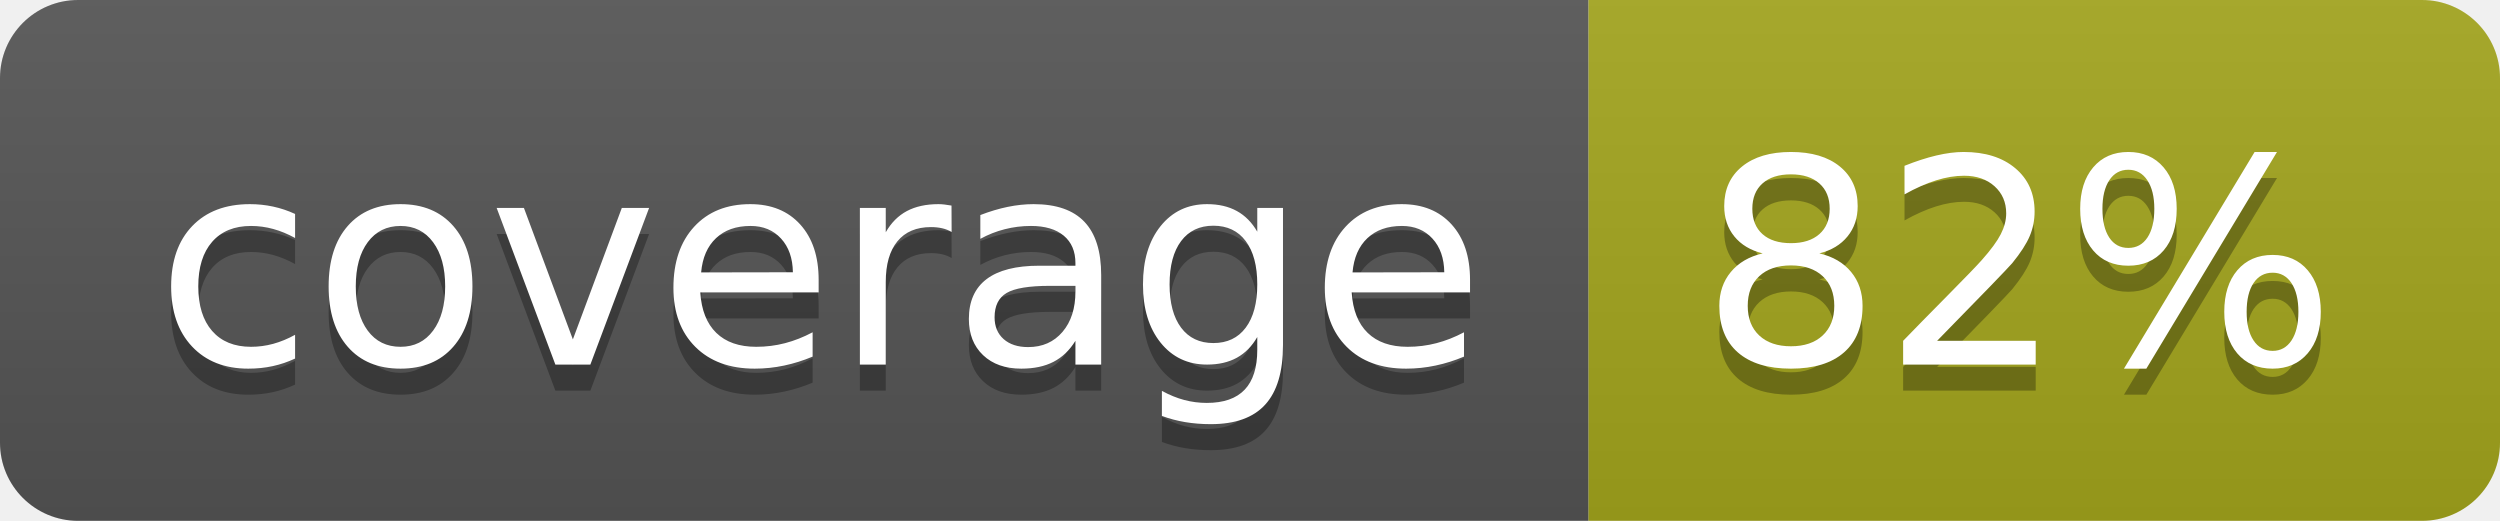
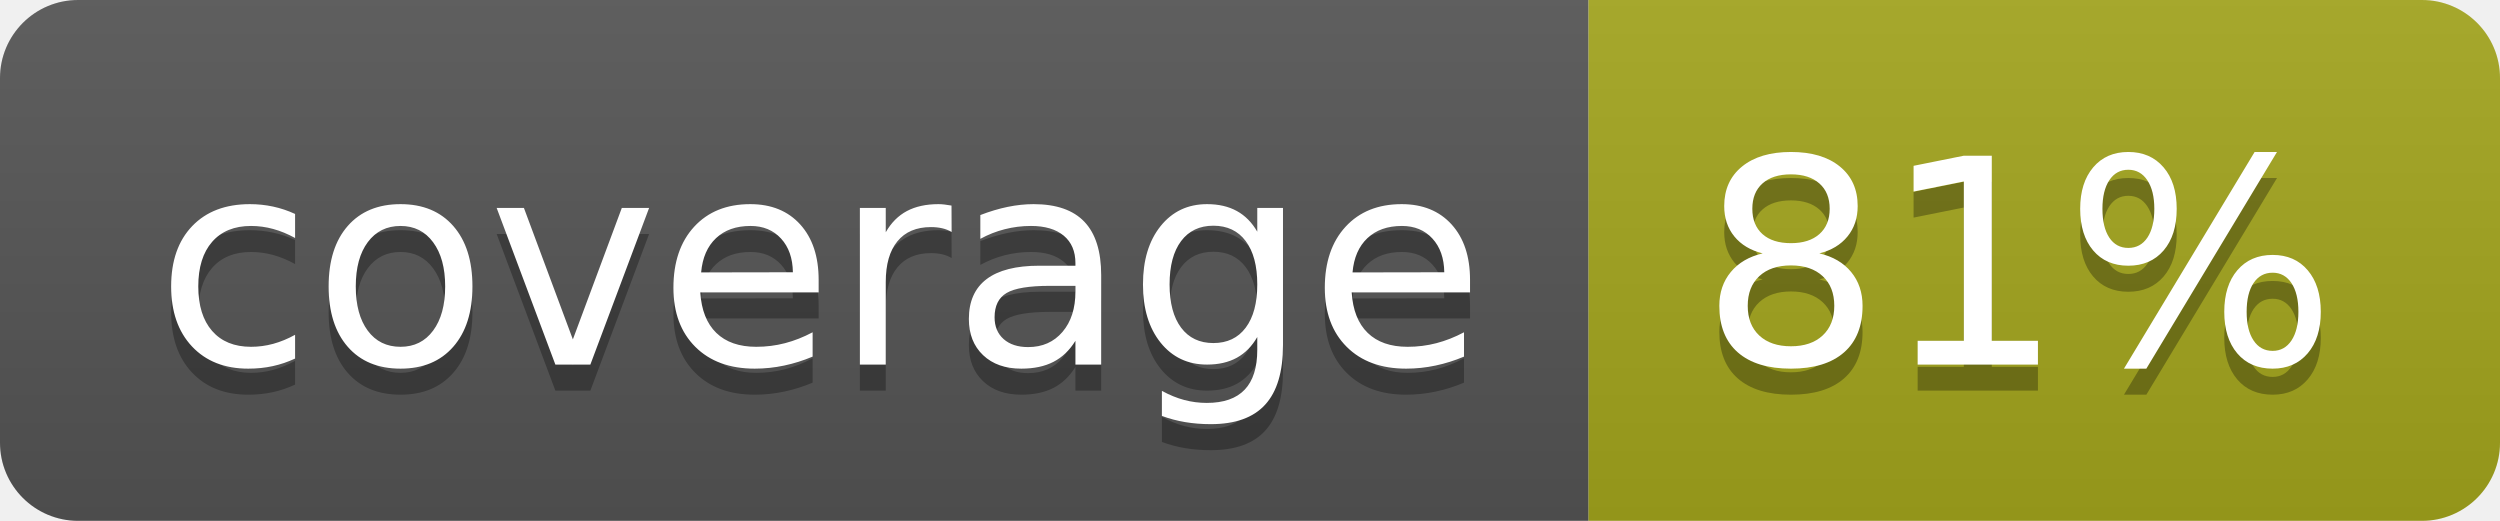
- <svg xmlns="http://www.w3.org/2000/svg" width="96" height="20" role="img" aria-label="coverage: 82%">
+ <svg xmlns="http://www.w3.org/2000/svg" width="96" height="20" role="img" aria-label="coverage: 81%">
  <linearGradient id="s" x2="0" y2="100%">
    <stop offset="0" stop-color="#bbb" stop-opacity=".1" />
    <stop offset="1" stop-opacity=".1" />
  </linearGradient>
  <clipPath id="r">
    <rect width="96" height="20" rx="3" fill="#fff" />
  </clipPath>
  <g clip-path="url(#r)">
    <rect width="61" height="20" fill="#555" />
    <rect x="61" width="35" height="20" fill="#a4a61d" />
    <rect width="96" height="20" fill="url(#s)" />
  </g>
  <g fill="#fff" text-anchor="middle" font-family="Verdana,Geneva,DejaVu Sans,sans-serif" text-rendering="geometricPrecision" font-size="110">
    <text aria-hidden="true" x="315" y="150" fill="#010101" fill-opacity=".3" transform="scale(.1)" textLength="510">coverage</text>
    <text x="315" y="140" transform="scale(.1)" fill="#fff" textLength="510">coverage</text>
-     <text aria-hidden="true" x="775" y="150" fill="#010101" fill-opacity=".3" transform="scale(.1)" textLength="245">82%</text>
-     <text x="775" y="140" transform="scale(.1)" fill="#fff" textLength="245">82%</text>
+     <text aria-hidden="true" x="775" y="150" fill="#010101" fill-opacity=".3" transform="scale(.1)" textLength="245">81%</text>
+     <text x="775" y="140" transform="scale(.1)" fill="#fff" textLength="245">81%</text>
  </g>
</svg>
